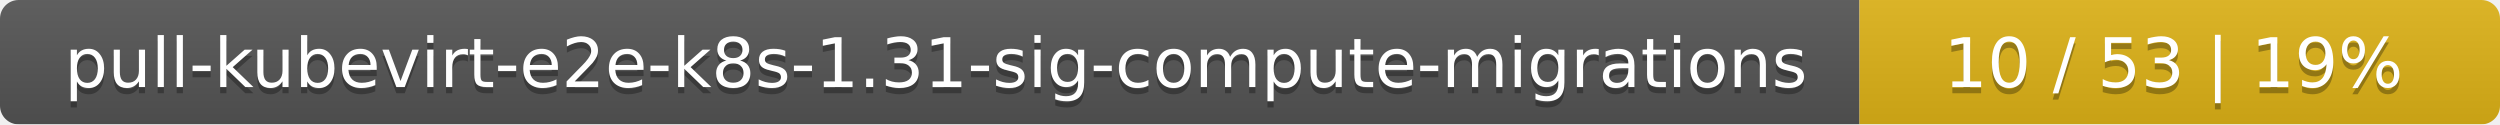
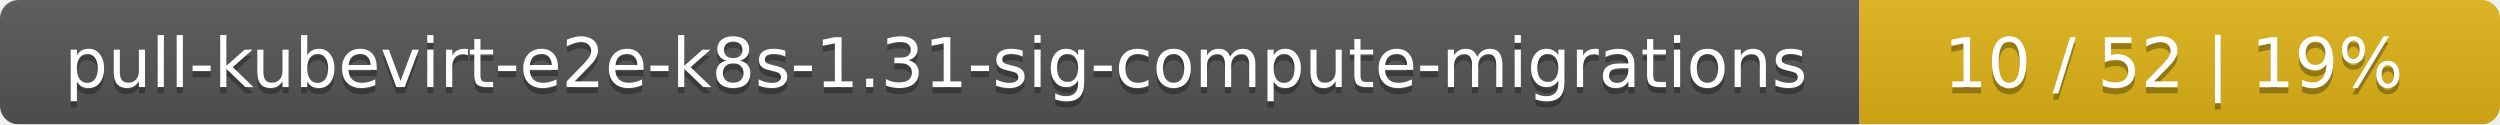
<svg xmlns="http://www.w3.org/2000/svg" width="402" height="20">
  <linearGradient id="smooth" x2="0" y2="100%">
    <stop offset="0" stop-color="#bbb" stop-opacity=".1" />
    <stop offset="1" stop-opacity=".1" />
  </linearGradient>
  <mask id="round">
    <rect width="402" height="20" rx="3" fill="#fff" />
  </mask>
  <g mask="url(#round)">
    <rect width="299" height="20" fill="#555" />
    <rect x="299" width="103" height="20" fill="#dfb317" />
    <rect width="402" height="20" fill="url(#smooth)" />
  </g>
  <g fill="#fff" text-anchor="middle" font-family="DejaVu Sans,Verdana,Geneva,sans-serif" font-size="11">
    <text x="150.5" y="15" fill="#010101" fill-opacity=".3">pull-kubevirt-e2e-k8s-1.31-sig-compute-migrations</text>
    <text x="150.5" y="14">pull-kubevirt-e2e-k8s-1.31-sig-compute-migrations</text>
-     <text x="349.5" y="15" fill="#010101" fill-opacity=".3">10 / 53    |    19%</text>
-     <text x="349.5" y="14">10 / 53    |    19%</text>
+     <text x="349.5" y="15" fill="#010101" fill-opacity=".3">10 / 52    |    19%</text>
+     <text x="349.5" y="14">10 / 52    |    19%</text>
  </g>
</svg>
